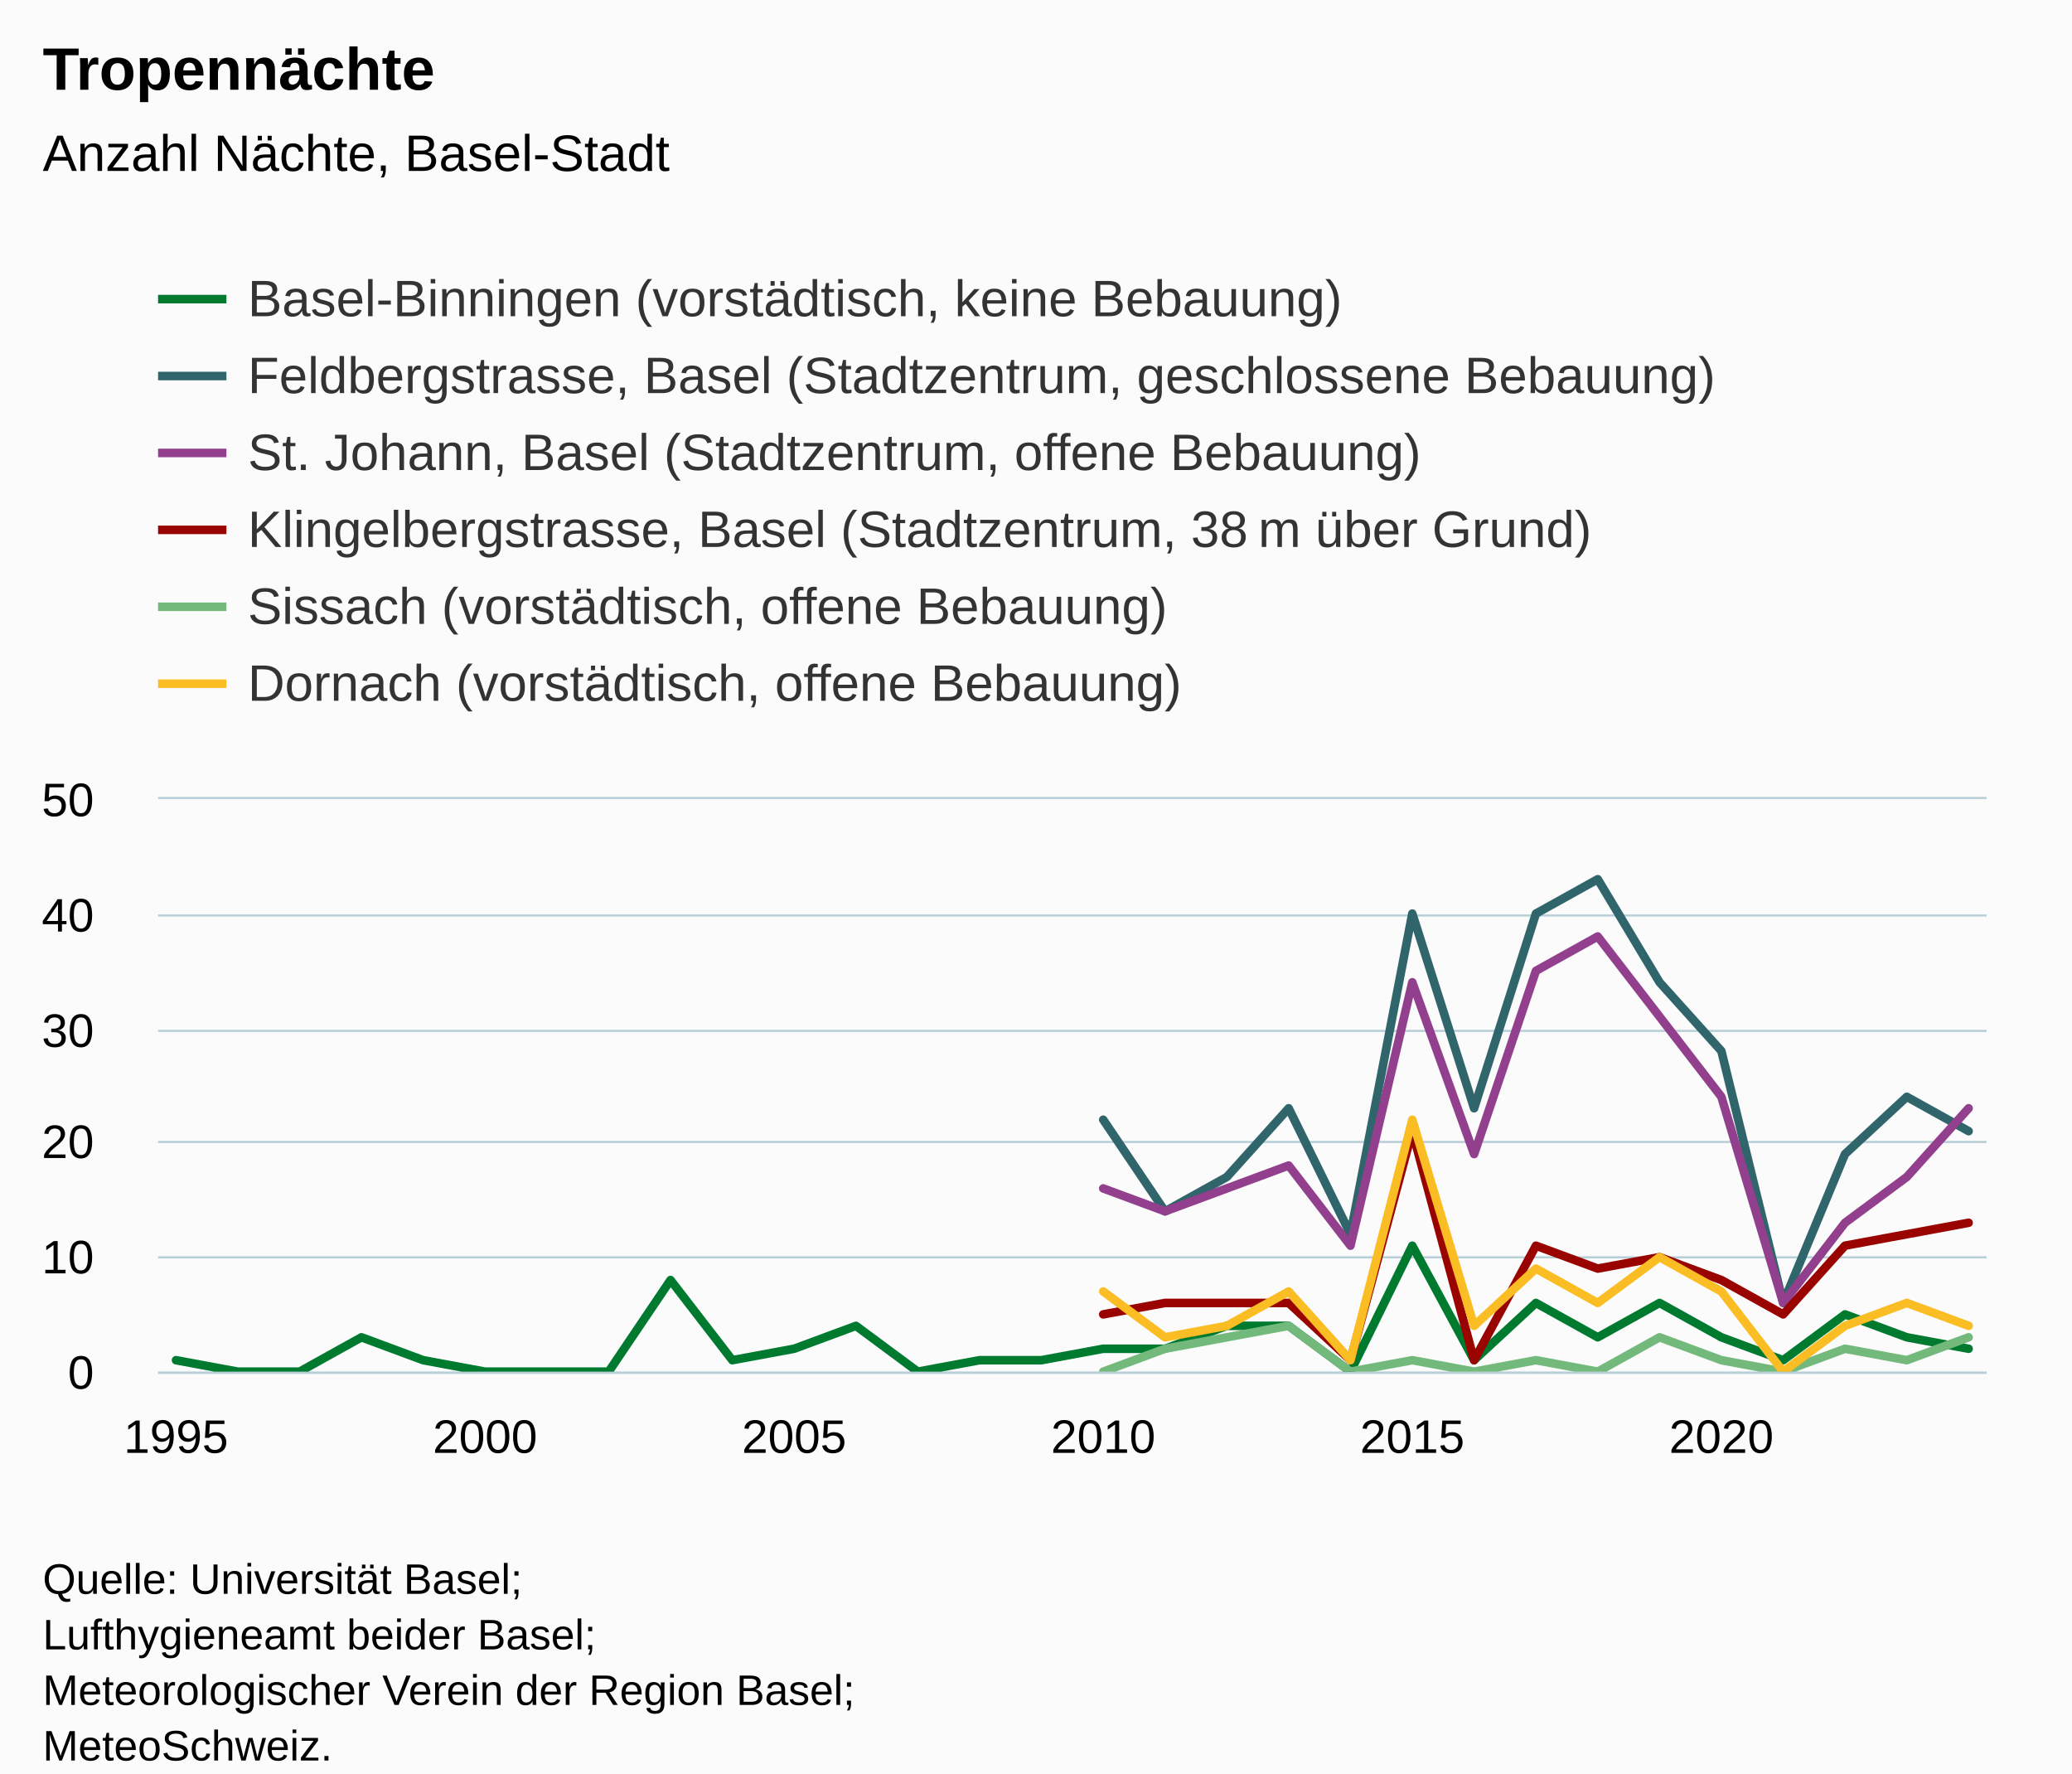
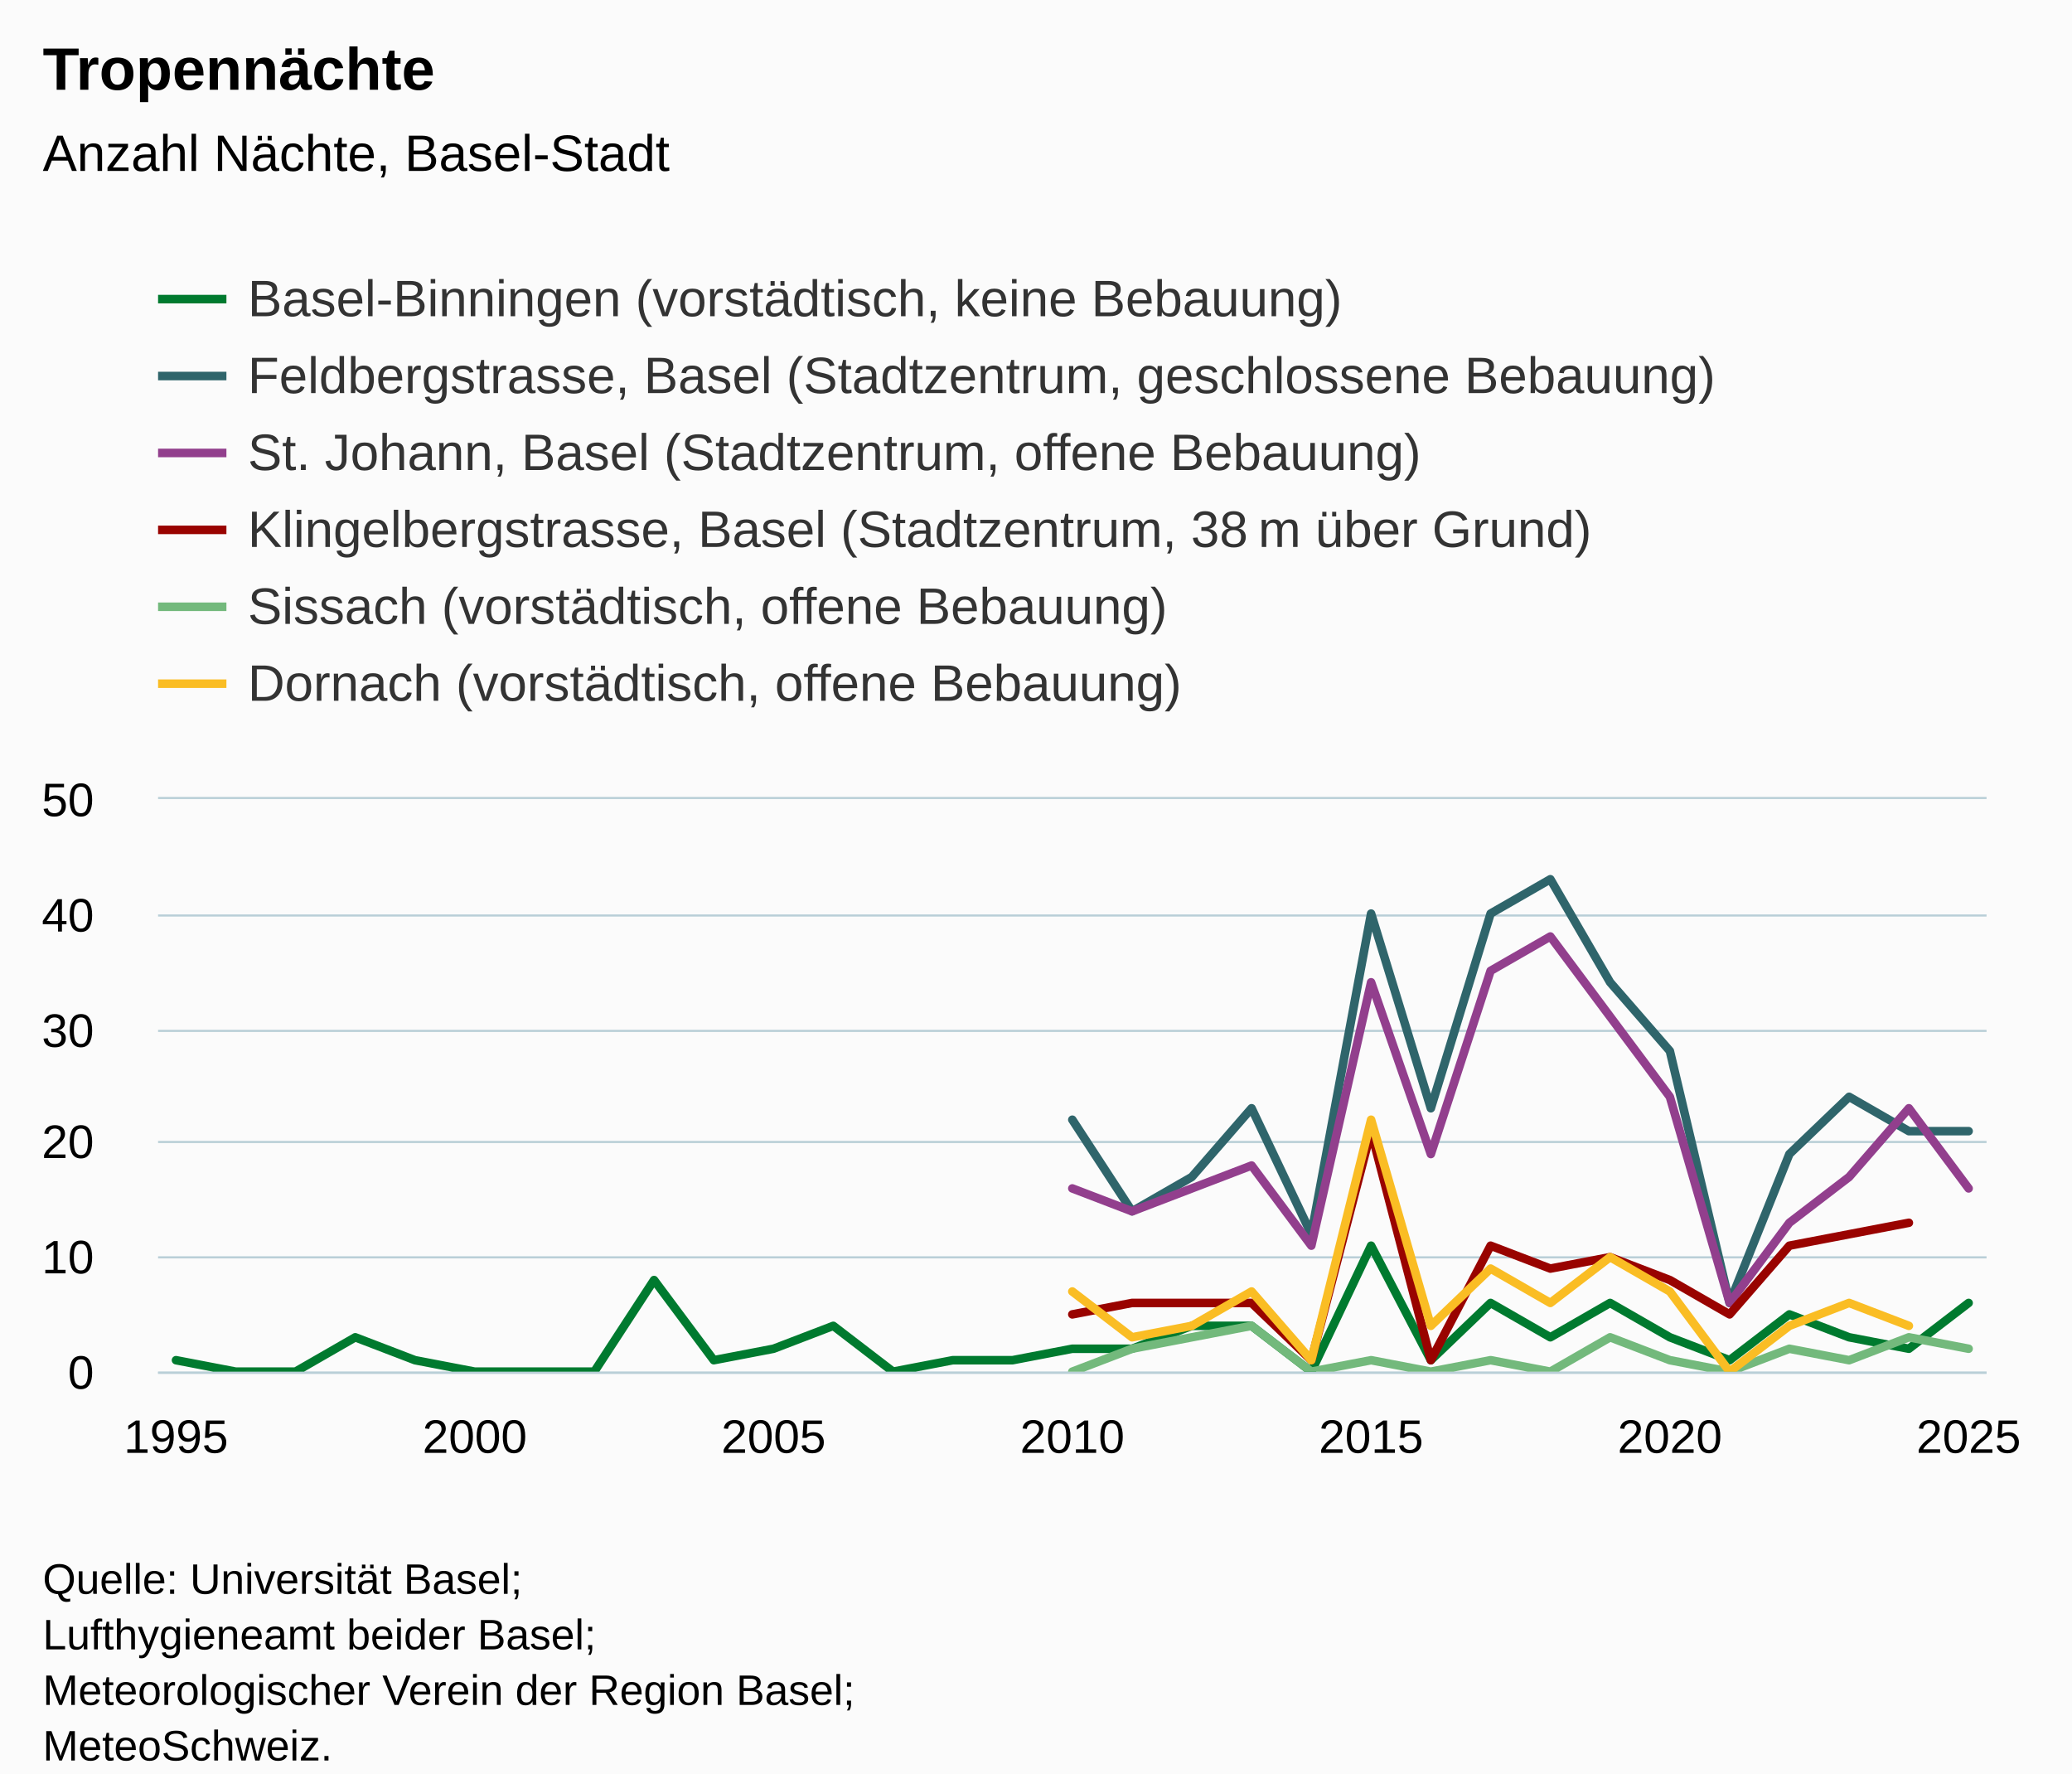
<svg xmlns="http://www.w3.org/2000/svg" version="1.1" class="highcharts-root" style="font-family:Arial;font-size:12px;" viewBox="0 0 485 415">
  <defs>
-     <clipPath id="highcharts-ebu3pqu-187-">
+     <clipPath id="highcharts-3mbc3fa-193-">
      <rect x="0" y="0" width="428" height="134" fill="none" />
    </clipPath>
-     <clipPath id="highcharts-ebu3pqu-218-">
+     <clipPath id="highcharts-3mbc3fa-225-">
      <rect x="0" y="0" width="428" height="134" fill="none" />
    </clipPath>
-     <clipPath id="highcharts-ebu3pqu-369-">
+     <clipPath id="highcharts-3mbc3fa-381-">
      <rect x="37" y="187" width="428" height="134" fill="none" />
    </clipPath>
  </defs>
  <rect fill="#fbfbfb" class="highcharts-background" x="0" y="0" width="485" height="428" rx="0" ry="0" />
  <rect fill="none" class="highcharts-plot-background" x="37" y="187" width="428" height="134" />
  <g class="highcharts-pane-group" data-z-index="0" />
  <g class="highcharts-grid highcharts-xaxis-grid" data-z-index="1">
    <path fill="none" data-z-index="1" class="highcharts-grid-line" d="M 40.5 187 L 40.5 321" opacity="1" />
-     <path fill="none" data-z-index="1" class="highcharts-grid-line" d="M 113.5 187 L 113.5 321" opacity="1" />
-     <path fill="none" data-z-index="1" class="highcharts-grid-line" d="M 185.5 187 L 185.5 321" opacity="1" />
-     <path fill="none" data-z-index="1" class="highcharts-grid-line" d="M 257.5 187 L 257.5 321" opacity="1" />
-     <path fill="none" data-z-index="1" class="highcharts-grid-line" d="M 330.5 187 L 330.5 321" opacity="1" />
-     <path fill="none" data-z-index="1" class="highcharts-grid-line" d="M 402.5 187 L 402.5 321" opacity="1" />
+     <path fill="none" data-z-index="1" class="highcharts-grid-line" d="M 110.5 187 L 110.5 321" opacity="1" />
+     <path fill="none" data-z-index="1" class="highcharts-grid-line" d="M 180.5 187 L 180.5 321" opacity="1" />
+     <path fill="none" data-z-index="1" class="highcharts-grid-line" d="M 250.5 187 L 250.5 321" opacity="1" />
+     <path fill="none" data-z-index="1" class="highcharts-grid-line" d="M 320.5 187 L 320.5 321" opacity="1" />
+     <path fill="none" data-z-index="1" class="highcharts-grid-line" d="M 390.5 187 L 390.5 321" opacity="1" />
+     <path fill="none" data-z-index="1" class="highcharts-grid-line" d="M 460.5 187 L 460.5 321" opacity="1" />
  </g>
  <g class="highcharts-grid highcharts-yaxis-grid" data-z-index="1">
    <path fill="none" stroke="#B9CFD7" stroke-width="0.5" data-z-index="1" class="highcharts-grid-line" d="M 37 321.25 L 465 321.25" opacity="1" />
    <path fill="none" stroke="#B9CFD7" stroke-width="0.5" data-z-index="1" class="highcharts-grid-line" d="M 37 294.25 L 465 294.25" opacity="1" />
    <path fill="none" stroke="#B9CFD7" stroke-width="0.5" data-z-index="1" class="highcharts-grid-line" d="M 37 267.25 L 465 267.25" opacity="1" />
    <path fill="none" stroke="#B9CFD7" stroke-width="0.5" data-z-index="1" class="highcharts-grid-line" d="M 37 241.25 L 465 241.25" opacity="1" />
    <path fill="none" stroke="#B9CFD7" stroke-width="0.5" data-z-index="1" class="highcharts-grid-line" d="M 37 214.25 L 465 214.25" opacity="1" />
    <path fill="none" stroke="#B9CFD7" stroke-width="0.5" data-z-index="1" class="highcharts-grid-line" d="M 37 186.75 L 465 186.75" opacity="1" />
  </g>
  <rect fill="none" class="highcharts-plot-border" data-z-index="1" x="37" y="187" width="428" height="134" />
  <g class="highcharts-axis highcharts-xaxis" data-z-index="2">
    <path fill="none" class="highcharts-axis-line" stroke="#B9CFD7" stroke-width="0.5" data-z-index="7" d="M 37 321.25 L 465 321.25" />
  </g>
  <g class="highcharts-axis highcharts-yaxis" data-z-index="2">
    <path fill="none" class="highcharts-axis-line" data-z-index="7" d="M 37 187 L 37 321" />
  </g>
  <g class="highcharts-series-group" data-z-index="3">
-     <g class="highcharts-series highcharts-series-0 highcharts-line-series" data-z-index="0.1" opacity="1" transform="translate(37,187) scale(1 1)" clip-path="url(#highcharts-ebu3pqu-218-)">
-       <path fill="none" d="M 4.196 131.32 L 18.665 134 L 33.135 134 L 47.604 125.96 L 62.073 131.32 L 76.542 134 L 91.011 134 L 105.481 134 L 119.95 112.56 L 134.419 131.32 L 148.888 128.64 L 163.358 123.28 L 177.827 134 L 192.296 131.32 L 206.765 131.32 L 221.235 128.64 L 235.704 128.64 L 250.173 123.28 L 264.642 123.28 L 279.112 134 L 293.581 104.52 L 308.05 131.32 L 322.519 117.92 L 336.989 125.96 L 351.458 117.92 L 365.927 125.96 L 380.396 131.32 L 394.865 120.6 L 409.335 125.96 L 423.804 128.64" class="highcharts-graph" data-z-index="1" stroke="#007a2f" stroke-width="2" stroke-linejoin="round" stroke-linecap="round" />
+     <g class="highcharts-series highcharts-series-0 highcharts-line-series" data-z-index="0.1" opacity="1" transform="translate(37,187) scale(1 1)" clip-path="url(#highcharts-3mbc3fa-225-)">
+       <path fill="none" d="M 4.196 131.32 L 18.183 134 L 32.17 134 L 46.157 125.96 L 60.144 131.32 L 74.131 134 L 88.118 134 L 102.105 134 L 116.092 112.56 L 130.078 131.32 L 144.065 128.64 L 158.052 123.28 L 172.039 134 L 186.026 131.32 L 200.013 131.32 L 214 128.64 L 227.987 128.64 L 241.974 123.28 L 255.961 123.28 L 269.948 134 L 283.935 104.52 L 297.922 131.32 L 311.908 117.92 L 325.895 125.96 L 339.882 117.92 L 353.869 125.96 L 367.856 131.32 L 381.843 120.6 L 395.83 125.96 L 409.817 128.64 L 423.804 117.92" class="highcharts-graph" data-z-index="1" stroke="#007a2f" stroke-width="2" stroke-linejoin="round" stroke-linecap="round" />
    </g>
    <g class="highcharts-markers highcharts-series-0 highcharts-line-series" data-z-index="0.1" opacity="1" transform="translate(37,187) scale(1 1)" clip-path="none" />
-     <g class="highcharts-series highcharts-series-1 highcharts-line-series" data-z-index="0.1" opacity="1" transform="translate(37,187) scale(1 1)" clip-path="url(#highcharts-ebu3pqu-218-)">
-       <path fill="none" d="M 221.235 75.04 L 235.704 96.48 L 250.173 88.44 L 264.642 72.36 L 279.112 101.84 L 293.581 26.8 L 308.05 72.36 L 322.519 26.8 L 336.989 18.76 L 351.458 42.88 L 365.927 58.96 L 380.396 117.92 L 394.865 83.08 L 409.335 69.68 L 423.804 77.72" class="highcharts-graph" data-z-index="1" stroke="#2f656b" stroke-width="2" stroke-linejoin="round" stroke-linecap="round" />
+     <g class="highcharts-series highcharts-series-1 highcharts-line-series" data-z-index="0.1" opacity="1" transform="translate(37,187) scale(1 1)" clip-path="url(#highcharts-3mbc3fa-225-)">
+       <path fill="none" d="M 214 75.04 L 227.987 96.48 L 241.974 88.44 L 255.961 72.36 L 269.948 101.84 L 283.935 26.8 L 297.922 72.36 L 311.908 26.8 L 325.895 18.76 L 339.882 42.88 L 353.869 58.96 L 367.856 117.92 L 381.843 83.08 L 395.83 69.68 L 409.817 77.72 L 423.804 77.72" class="highcharts-graph" data-z-index="1" stroke="#2f656b" stroke-width="2" stroke-linejoin="round" stroke-linecap="round" />
    </g>
    <g class="highcharts-markers highcharts-series-1 highcharts-line-series" data-z-index="0.1" opacity="1" transform="translate(37,187) scale(1 1)" clip-path="none" />
-     <g class="highcharts-series highcharts-series-2 highcharts-line-series" data-z-index="0.1" opacity="1" transform="translate(37,187) scale(1 1)" clip-path="url(#highcharts-ebu3pqu-218-)">
-       <path fill="none" d="M 221.235 91.12 L 235.704 96.48 L 250.173 91.12 L 264.642 85.76 L 279.112 104.52 L 293.581 42.88 L 308.05 83.08 L 322.519 40.2 L 336.989 32.16 L 351.458 50.92 L 365.927 69.68 L 380.396 117.92 L 394.865 99.16 L 409.335 88.44 L 423.804 72.36" class="highcharts-graph" data-z-index="1" stroke="#923f8d" stroke-width="2" stroke-linejoin="round" stroke-linecap="round" />
+     <g class="highcharts-series highcharts-series-2 highcharts-line-series" data-z-index="0.1" opacity="1" transform="translate(37,187) scale(1 1)" clip-path="url(#highcharts-3mbc3fa-225-)">
+       <path fill="none" d="M 214 91.12 L 227.987 96.48 L 241.974 91.12 L 255.961 85.76 L 269.948 104.52 L 283.935 42.88 L 297.922 83.08 L 311.908 40.2 L 325.895 32.16 L 339.882 50.92 L 353.869 69.68 L 367.856 117.92 L 381.843 99.16 L 395.83 88.44 L 409.817 72.36 L 423.804 91.12" class="highcharts-graph" data-z-index="1" stroke="#923f8d" stroke-width="2" stroke-linejoin="round" stroke-linecap="round" />
    </g>
    <g class="highcharts-markers highcharts-series-2 highcharts-line-series" data-z-index="0.1" opacity="1" transform="translate(37,187) scale(1 1)" clip-path="none" />
-     <g class="highcharts-series highcharts-series-3 highcharts-line-series" data-z-index="0.1" opacity="1" transform="translate(37,187) scale(1 1)" clip-path="url(#highcharts-ebu3pqu-218-)">
-       <path fill="none" d="M 221.235 120.6 L 235.704 117.92 L 250.173 117.92 L 264.642 117.92 L 279.112 131.32 L 293.581 77.72 L 308.05 131.32 L 322.519 104.52 L 336.989 109.88 L 351.458 107.2 L 365.927 112.56 L 380.396 120.6 L 394.865 104.52 L 409.335 101.84 L 423.804 99.16" class="highcharts-graph" data-z-index="1" stroke="#990300" stroke-width="2" stroke-linejoin="round" stroke-linecap="round" />
+     <g class="highcharts-series highcharts-series-3 highcharts-line-series" data-z-index="0.1" opacity="1" transform="translate(37,187) scale(1 1)" clip-path="url(#highcharts-3mbc3fa-225-)">
+       <path fill="none" d="M 214 120.6 L 227.987 117.92 L 241.974 117.92 L 255.961 117.92 L 269.948 131.32 L 283.935 77.72 L 297.922 131.32 L 311.908 104.52 L 325.895 109.88 L 339.882 107.2 L 353.869 112.56 L 367.856 120.6 L 381.843 104.52 L 395.83 101.84 L 409.817 99.16" class="highcharts-graph" data-z-index="1" stroke="#990300" stroke-width="2" stroke-linejoin="round" stroke-linecap="round" />
    </g>
    <g class="highcharts-markers highcharts-series-3 highcharts-line-series" data-z-index="0.1" opacity="1" transform="translate(37,187) scale(1 1)" clip-path="none" />
-     <g class="highcharts-series highcharts-series-4 highcharts-line-series" data-z-index="0.1" opacity="1" transform="translate(37,187) scale(1 1)" clip-path="url(#highcharts-ebu3pqu-218-)">
-       <path fill="none" d="M 221.235 134 L 235.704 128.64 L 250.173 125.96 L 264.642 123.28 L 279.112 134 L 293.581 131.32 L 308.05 134 L 322.519 131.32 L 336.989 134 L 351.458 125.96 L 365.927 131.32 L 380.396 134 L 394.865 128.64 L 409.335 131.32 L 423.804 125.96" class="highcharts-graph" data-z-index="1" stroke="#73b97c" stroke-width="2" stroke-linejoin="round" stroke-linecap="round" />
+     <g class="highcharts-series highcharts-series-4 highcharts-line-series" data-z-index="0.1" opacity="1" transform="translate(37,187) scale(1 1)" clip-path="url(#highcharts-3mbc3fa-225-)">
+       <path fill="none" d="M 214 134 L 227.987 128.64 L 241.974 125.96 L 255.961 123.28 L 269.948 134 L 283.935 131.32 L 297.922 134 L 311.908 131.32 L 325.895 134 L 339.882 125.96 L 353.869 131.32 L 367.856 134 L 381.843 128.64 L 395.83 131.32 L 409.817 125.96 L 423.804 128.64" class="highcharts-graph" data-z-index="1" stroke="#73b97c" stroke-width="2" stroke-linejoin="round" stroke-linecap="round" />
    </g>
    <g class="highcharts-markers highcharts-series-4 highcharts-line-series" data-z-index="0.1" opacity="1" transform="translate(37,187) scale(1 1)" clip-path="none" />
-     <g class="highcharts-series highcharts-series-5 highcharts-line-series" data-z-index="0.1" opacity="1" transform="translate(37,187) scale(1 1)" clip-path="url(#highcharts-ebu3pqu-218-)">
-       <path fill="none" d="M 221.235 115.24 L 235.704 125.96 L 250.173 123.28 L 264.642 115.24 L 279.112 131.32 L 293.581 75.04 L 308.05 123.28 L 322.519 109.88 L 336.989 117.92 L 351.458 107.2 L 365.927 115.24 L 380.396 134 L 394.865 123.28 L 409.335 117.92 L 423.804 123.28" class="highcharts-graph" data-z-index="1" stroke="#fabd24" stroke-width="2" stroke-linejoin="round" stroke-linecap="round" />
+     <g class="highcharts-series highcharts-series-5 highcharts-line-series" data-z-index="0.1" opacity="1" transform="translate(37,187) scale(1 1)" clip-path="url(#highcharts-3mbc3fa-225-)">
+       <path fill="none" d="M 214 115.24 L 227.987 125.96 L 241.974 123.28 L 255.961 115.24 L 269.948 131.32 L 283.935 75.04 L 297.922 123.28 L 311.908 109.88 L 325.895 117.92 L 339.882 107.2 L 353.869 115.24 L 367.856 134 L 381.843 123.28 L 395.83 117.92 L 409.817 123.28" class="highcharts-graph" data-z-index="1" stroke="#fabd24" stroke-width="2" stroke-linejoin="round" stroke-linecap="round" />
    </g>
    <g class="highcharts-markers highcharts-series-5 highcharts-line-series" data-z-index="0.1" opacity="1" transform="translate(37,187) scale(1 1)" clip-path="none" />
  </g>
  <text x="10" text-anchor="start" class="highcharts-title" data-z-index="4" style="color:#000000;font-size:14px;font-weight:bold;fill:#000000;" y="21">
    <tspan>Tropennächte</tspan>
  </text>
  <text x="10" text-anchor="start" class="highcharts-subtitle" data-z-index="4" style="color:#000000;font-size:12px;font-weight:normal;fill:#000000;" y="40">
    <tspan>Anzahl Nächte, Basel-Stadt</tspan>
  </text>
  <text x="10" text-anchor="start" class="highcharts-caption" data-z-index="4" style="color:#666666;fill:#666666;" y="355" />
  <g class="highcharts-legend" data-z-index="7" transform="translate(29,56)">
    <rect fill="none" class="highcharts-legend-box" rx="0" ry="0" x="0" y="0" width="394" height="119" visibility="visible" />
    <g data-z-index="1">
      <g>
        <g class="highcharts-legend-item highcharts-line-series highcharts-color-undefined highcharts-series-0" data-z-index="1" transform="translate(8,3)">
          <path fill="none" d="M 0 11 L 16 11" class="highcharts-graph" stroke="#007a2f" stroke-width="2" />
          <text x="21" style="color:#333333;cursor:pointer;font-size:12px;font-weight:normal;fill:#333333;" text-anchor="start" data-z-index="2" y="15">
            <tspan>Basel-Binningen (vorstädtisch, keine Bebauung)</tspan>
          </text>
        </g>
        <g class="highcharts-legend-item highcharts-line-series highcharts-color-undefined highcharts-series-1" data-z-index="1" transform="translate(8,21)">
          <path fill="none" d="M 0 11 L 16 11" class="highcharts-graph" stroke="#2f656b" stroke-width="2" />
          <text x="21" y="15" style="color:#333333;cursor:pointer;font-size:12px;font-weight:normal;fill:#333333;" text-anchor="start" data-z-index="2">
            <tspan>Feldbergstrasse, Basel (Stadtzentrum, geschlossene Bebauung)</tspan>
          </text>
        </g>
        <g class="highcharts-legend-item highcharts-line-series highcharts-color-undefined highcharts-series-2" data-z-index="1" transform="translate(8,39)">
          <path fill="none" d="M 0 11 L 16 11" class="highcharts-graph" stroke="#923f8d" stroke-width="2" />
          <text x="21" y="15" style="color:#333333;cursor:pointer;font-size:12px;font-weight:normal;fill:#333333;" text-anchor="start" data-z-index="2">
            <tspan>St. Johann, Basel (Stadtzentrum, offene Bebauung)</tspan>
          </text>
        </g>
        <g class="highcharts-legend-item highcharts-line-series highcharts-color-undefined highcharts-series-3" data-z-index="1" transform="translate(8,57)">
          <path fill="none" d="M 0 11 L 16 11" class="highcharts-graph" stroke="#990300" stroke-width="2" />
          <text x="21" y="15" style="color:#333333;cursor:pointer;font-size:12px;font-weight:normal;fill:#333333;" text-anchor="start" data-z-index="2">
            <tspan>Klingelbergstrasse, Basel (Stadtzentrum, 38 m über Grund)</tspan>
          </text>
        </g>
        <g class="highcharts-legend-item highcharts-line-series highcharts-color-undefined highcharts-series-4" data-z-index="1" transform="translate(8,75)">
          <path fill="none" d="M 0 11 L 16 11" class="highcharts-graph" stroke="#73b97c" stroke-width="2" />
          <text x="21" y="15" style="color:#333333;cursor:pointer;font-size:12px;font-weight:normal;fill:#333333;" text-anchor="start" data-z-index="2">
            <tspan>Sissach (vorstädtisch, offene Bebauung)</tspan>
          </text>
        </g>
        <g class="highcharts-legend-item highcharts-line-series highcharts-color-undefined highcharts-series-5" data-z-index="1" transform="translate(8,93)">
          <path fill="none" d="M 0 11 L 16 11" class="highcharts-graph" stroke="#fabd24" stroke-width="2" />
          <text x="21" y="15" style="color:#333333;cursor:pointer;font-size:12px;font-weight:normal;fill:#333333;" text-anchor="start" data-z-index="2">
            <tspan>Dornach (vorstädtisch, offene Bebauung)</tspan>
          </text>
        </g>
      </g>
    </g>
  </g>
  <g class="highcharts-axis-labels highcharts-xaxis-labels" data-z-index="7">
    <text x="41.196" style="color:#000000;cursor:default;font-size:11px;fill:#000000;" text-anchor="middle" transform="translate(0,0)" y="340" opacity="1">1995</text>
-     <text x="113.542" style="color:#000000;cursor:default;font-size:11px;fill:#000000;" text-anchor="middle" transform="translate(0,0)" y="340" opacity="1">2000</text>
-     <text x="185.888" style="color:#000000;cursor:default;font-size:11px;fill:#000000;" text-anchor="middle" transform="translate(0,0)" y="340" opacity="1">2005</text>
-     <text x="258.235" style="color:#000000;cursor:default;font-size:11px;fill:#000000;" text-anchor="middle" transform="translate(0,0)" y="340" opacity="1">2010</text>
-     <text x="330.581" style="color:#000000;cursor:default;font-size:11px;fill:#000000;" text-anchor="middle" transform="translate(0,0)" y="340" opacity="1">2015</text>
-     <text x="402.927" style="color:#000000;cursor:default;font-size:11px;fill:#000000;" text-anchor="middle" transform="translate(0,0)" y="340" opacity="1">2020</text>
+     <text x="111.131" style="color:#000000;cursor:default;font-size:11px;fill:#000000;" text-anchor="middle" transform="translate(0,0)" y="340" opacity="1">2000</text>
+     <text x="181.065" style="color:#000000;cursor:default;font-size:11px;fill:#000000;" text-anchor="middle" transform="translate(0,0)" y="340" opacity="1">2005</text>
+     <text x="251" style="color:#000000;cursor:default;font-size:11px;fill:#000000;" text-anchor="middle" transform="translate(0,0)" y="340" opacity="1">2010</text>
+     <text x="320.935" style="color:#000000;cursor:default;font-size:11px;fill:#000000;" text-anchor="middle" transform="translate(0,0)" y="340" opacity="1">2015</text>
+     <text x="390.869" style="color:#000000;cursor:default;font-size:11px;fill:#000000;" text-anchor="middle" transform="translate(0,0)" y="340" opacity="1">2020</text>
+     <text x="460.804" style="color:#000000;cursor:default;font-size:11px;fill:#000000;" text-anchor="middle" transform="translate(0,0)" y="340" opacity="1">2025</text>
  </g>
  <g class="highcharts-axis-labels highcharts-yaxis-labels" data-z-index="7">
    <text x="22" style="color:#000000;cursor:default;font-size:11px;fill:#000000;" text-anchor="end" transform="translate(0,0)" y="325" opacity="1">0</text>
    <text x="22" style="color:#000000;cursor:default;font-size:11px;fill:#000000;" text-anchor="end" transform="translate(0,0)" y="298" opacity="1">10</text>
    <text x="22" style="color:#000000;cursor:default;font-size:11px;fill:#000000;" text-anchor="end" transform="translate(0,0)" y="271" opacity="1">20</text>
    <text x="22" style="color:#000000;cursor:default;font-size:11px;fill:#000000;" text-anchor="end" transform="translate(0,0)" y="245" opacity="1">30</text>
    <text x="22" style="color:#000000;cursor:default;font-size:11px;fill:#000000;" text-anchor="end" transform="translate(0,0)" y="218" opacity="1">40</text>
    <text x="22" style="color:#000000;cursor:default;font-size:11px;fill:#000000;" text-anchor="end" transform="translate(0,0)" y="191" opacity="1">50</text>
  </g>
  <text x="10" class="highcharts-credits" text-anchor="start" data-z-index="8" style="cursor:default;color:#000000;font-size:10px;fill:#000000;" y="373">
    <tspan>Quelle: Universität Basel;</tspan>
    <tspan x="10" dy="13">Lufthygieneamt beider Basel;</tspan>
    <tspan x="10" dy="13">Meteorologischer Verein der Region Basel;</tspan>
    <tspan x="10" dy="13">MeteoSchweiz.</tspan>
-     <tspan x="10" dy="13">Zuletzt geändert: 21.5.2025</tspan>
+     <tspan x="10" dy="13">Zuletzt geändert: 23.4.2026</tspan>
  </text>
-   <g class="highcharts-control-points" data-z-index="99" clip-path="url(#highcharts-ebu3pqu-369-)" />
+   <g class="highcharts-control-points" data-z-index="99" clip-path="url(#highcharts-3mbc3fa-381-)" />
</svg>
